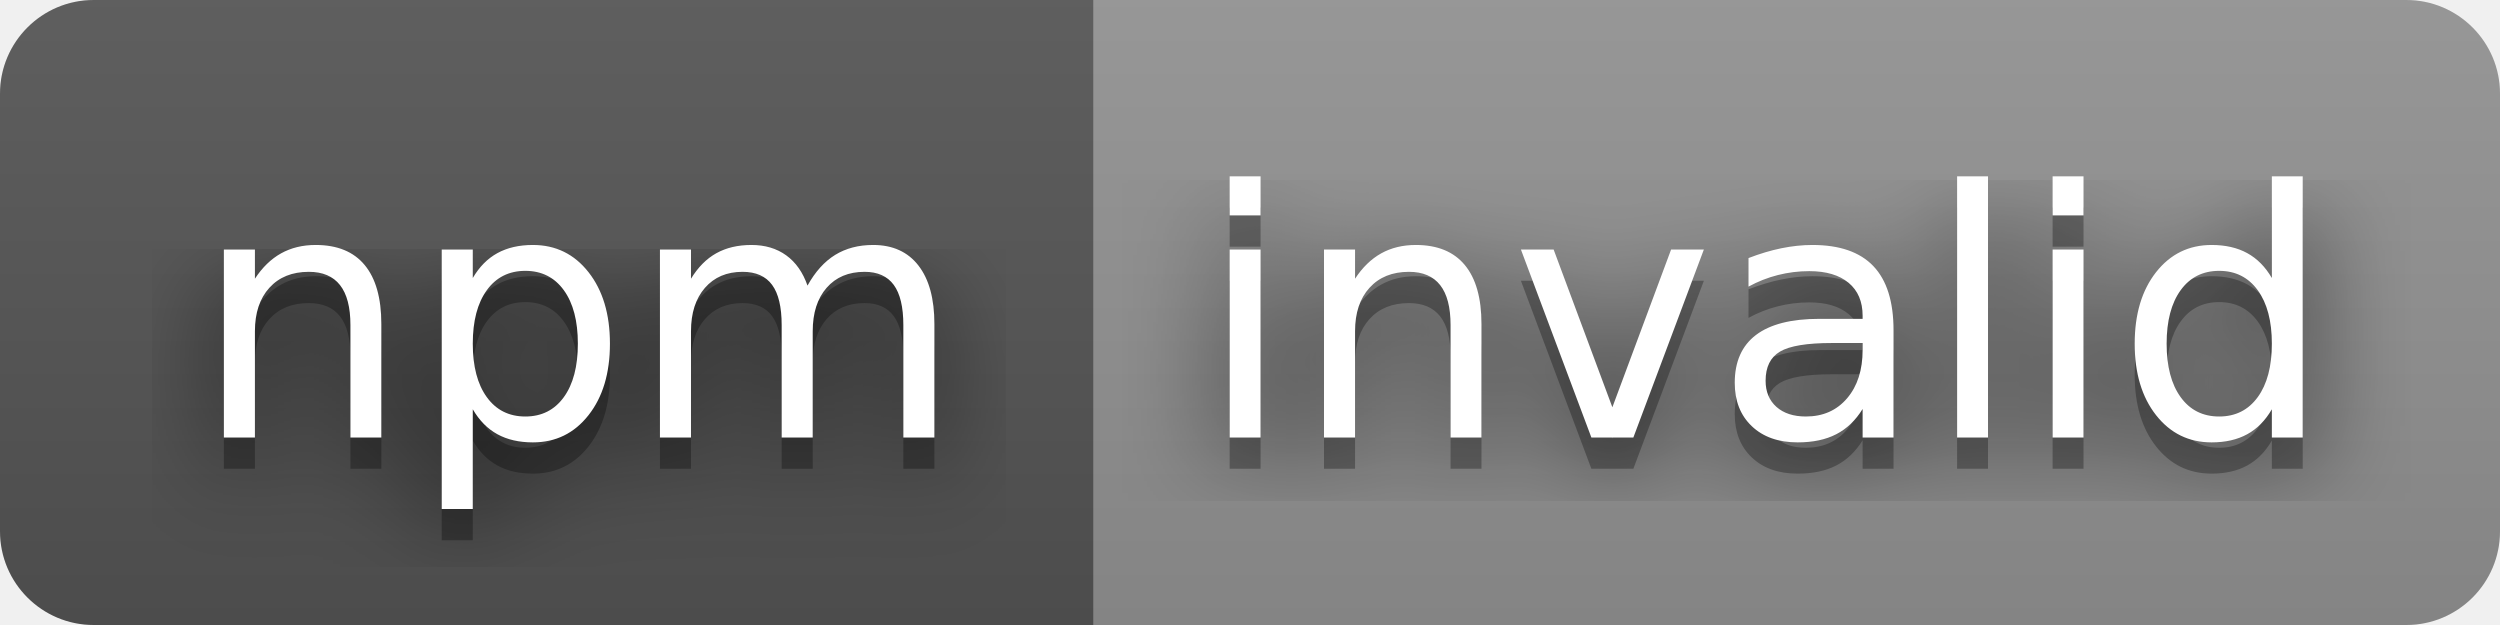
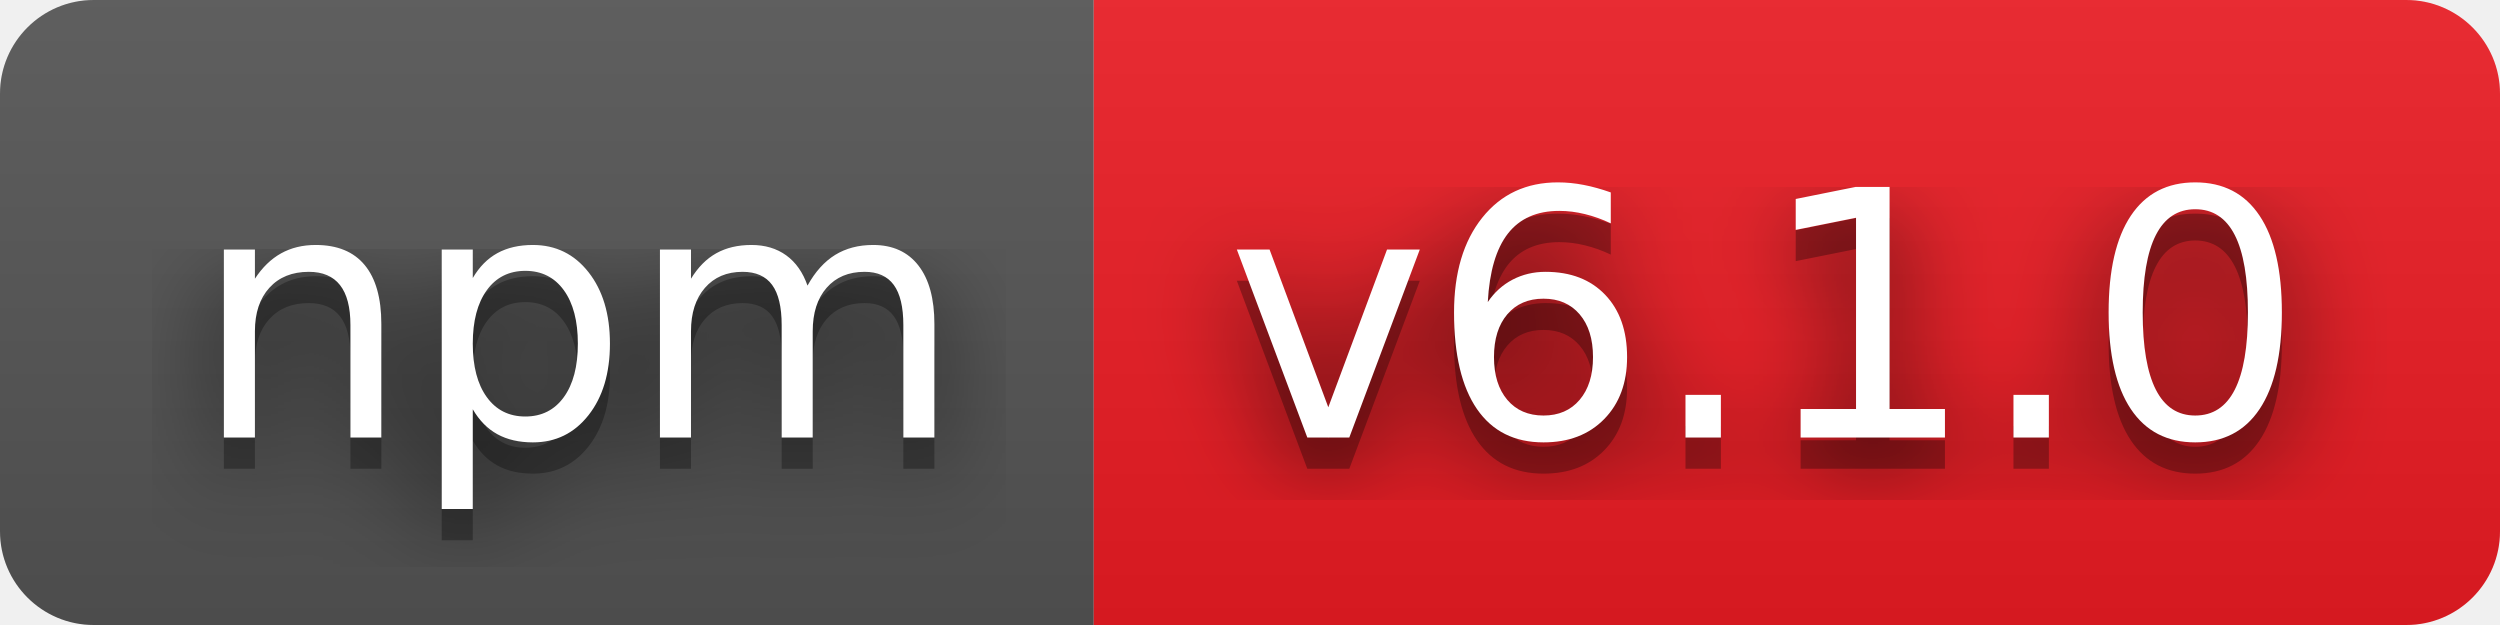
- <svg xmlns="http://www.w3.org/2000/svg" width="80" height="20" role="img" aria-label="npm: invalid">
+ <svg xmlns="http://www.w3.org/2000/svg" width="80" height="20" role="img" aria-label="npm: v6.1.0">
  <filter id="blur">
    <feGaussianBlur stdDeviation="16" />
  </filter>
  <linearGradient id="s" x2="0" y2="100%">
    <stop offset="0" stop-color="#bbb" stop-opacity=".1" />
    <stop offset="1" stop-opacity=".1" />
  </linearGradient>
  <clipPath id="r">
    <rect width="80" height="20" rx="3" />
  </clipPath>
  <g clip-path="url(#r)">
    <rect width="35" height="20" fill="#555" />
-     <rect x="35" width="45" height="20" fill="#939393" />
+     <rect x="35" width="45" height="20" fill="#ed1c24" />
    <rect width="80" height="20" fill="url(#s)" />
  </g>
  <g fill="#fff" text-anchor="middle" font-family="Verdana,Geneva,DejaVu Sans,sans-serif" text-rendering="geometricPrecision" font-size="110">
    <g transform="scale(.1)">
      <g aria-hidden="true" fill="#010101">
        <text x="185" y="150" fill-opacity=".8" filter="url(#blur)" textLength="250">npm</text>
        <text x="185" y="150" fill-opacity=".3" textLength="250">npm</text>
      </g>
      <text x="185" y="140" textLength="250">npm</text>
    </g>
    <g transform="scale(.1)">
      <g aria-hidden="true" fill="#010101">
-         <text x="565" y="150" fill-opacity=".8" filter="url(#blur)" textLength="350">invalid</text>
-         <text x="565" y="150" fill-opacity=".3" textLength="350">invalid</text>
+         <text x="565" y="150" fill-opacity=".8" filter="url(#blur)" textLength="350">v6.1.0</text>
+         <text x="565" y="150" fill-opacity=".3" textLength="350">v6.1.0</text>
      </g>
-       <text x="565" y="140" textLength="350">invalid</text>
+       <text x="565" y="140" textLength="350">v6.1.0</text>
    </g>
  </g>
</svg>
